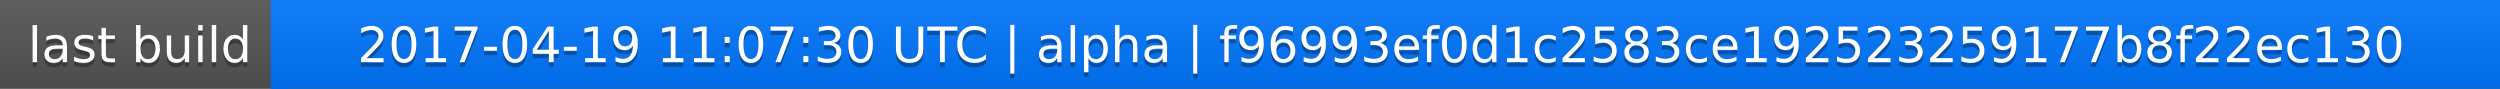
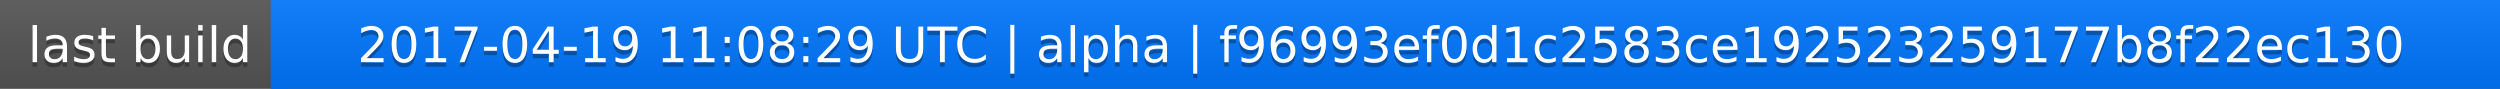
<svg xmlns="http://www.w3.org/2000/svg" width="563" height="20">
  <linearGradient id="a" x2="0" y2="100%">
    <stop offset="0" stop-color="#bbb" stop-opacity=".1" />
    <stop offset="1" stop-opacity=".1" />
  </linearGradient>
  <rect rx="0" width="563" height="20" fill="#555" />
  <rect rx="0" x="61" width="502" height="20" fill="#07f" />
  <path fill="#07f" d="M61 0h4v20h-4z" />
  <rect rx="0" width="563" height="20" fill="url(#a)" />
  <g fill="#fff" text-anchor="middle" font-family="DejaVu Sans,Verdana,Geneva,sans-serif" font-size="11">
    <text x="31.5" y="15" fill="#010101" fill-opacity=".3">last build</text>
    <text x="31.5" y="14">last build</text>
-     <text x="311" y="15" fill="#010101" fill-opacity=".3">2017-04-19 11:07:30 UTC | alpha | f96993ef0d1c2583ce192523259177b8f22ec130</text>
-     <text x="311" y="14">2017-04-19 11:07:30 UTC | alpha | f96993ef0d1c2583ce192523259177b8f22ec130</text>
+     <text x="311" y="15" fill="#010101" fill-opacity=".3">2017-04-19 11:08:29 UTC | alpha | f96993ef0d1c2583ce192523259177b8f22ec130</text>
+     <text x="311" y="14">2017-04-19 11:08:29 UTC | alpha | f96993ef0d1c2583ce192523259177b8f22ec130</text>
  </g>
</svg>
